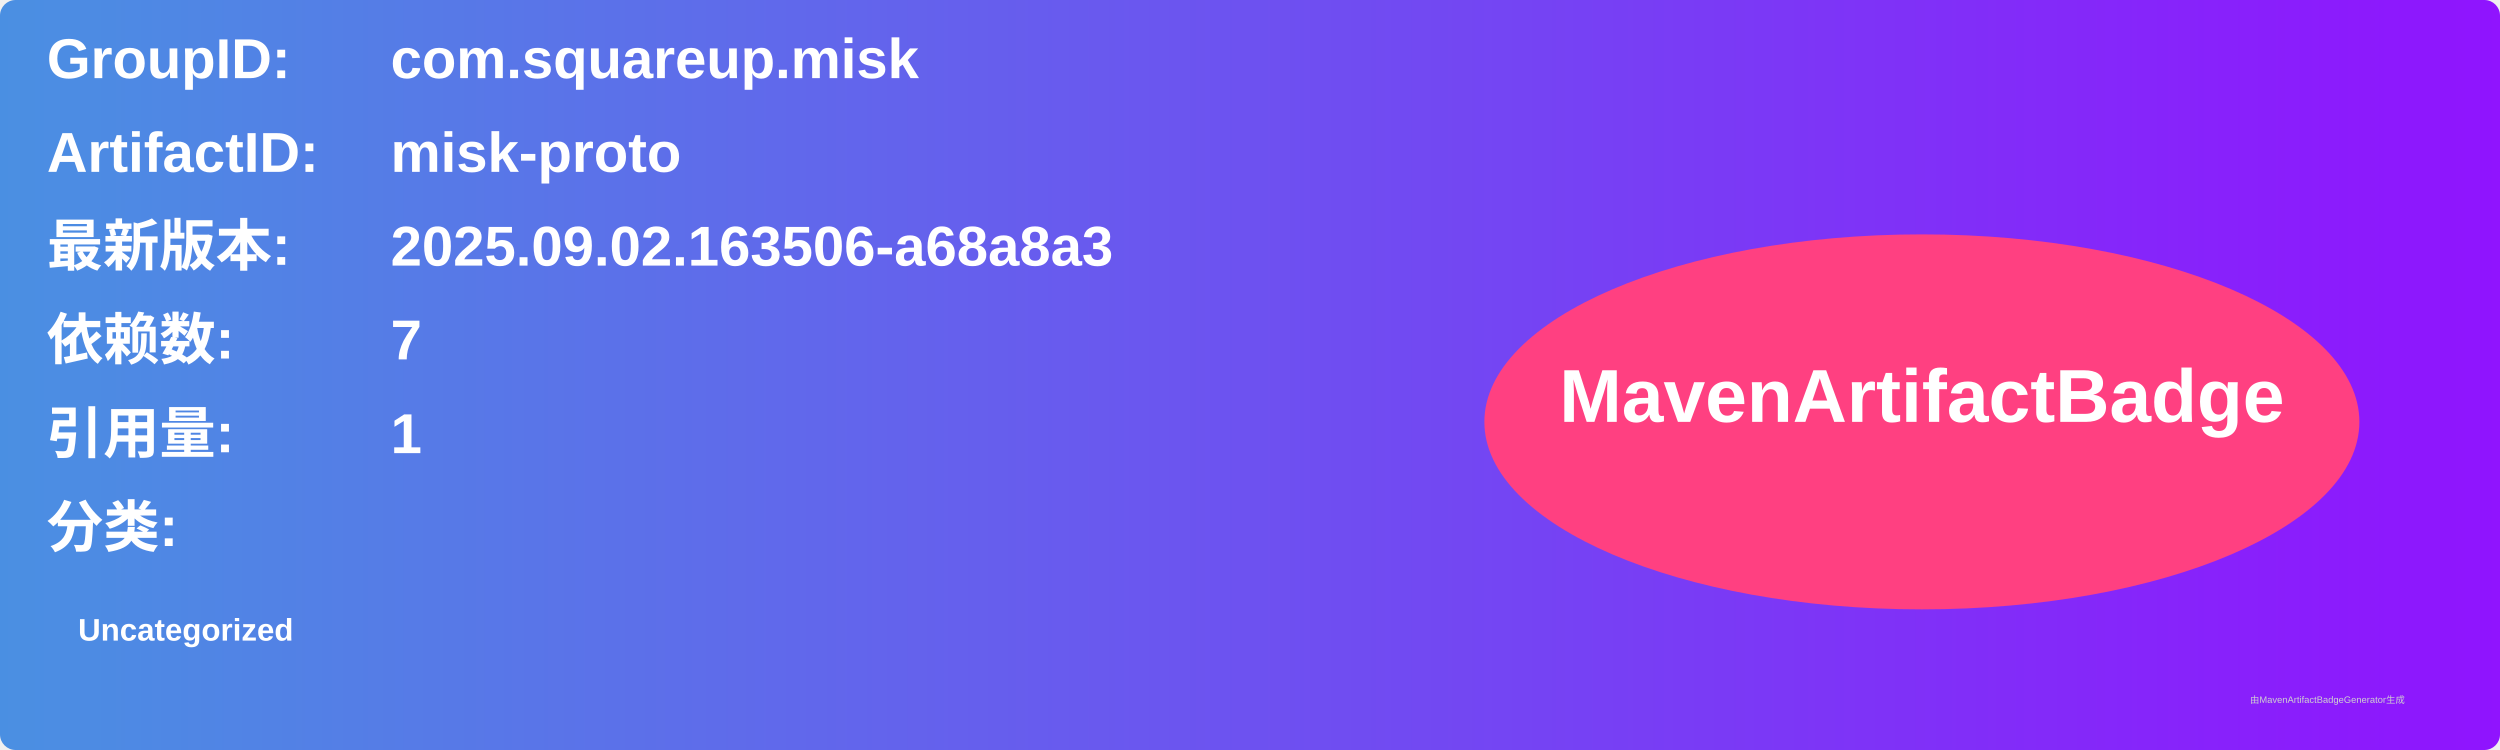
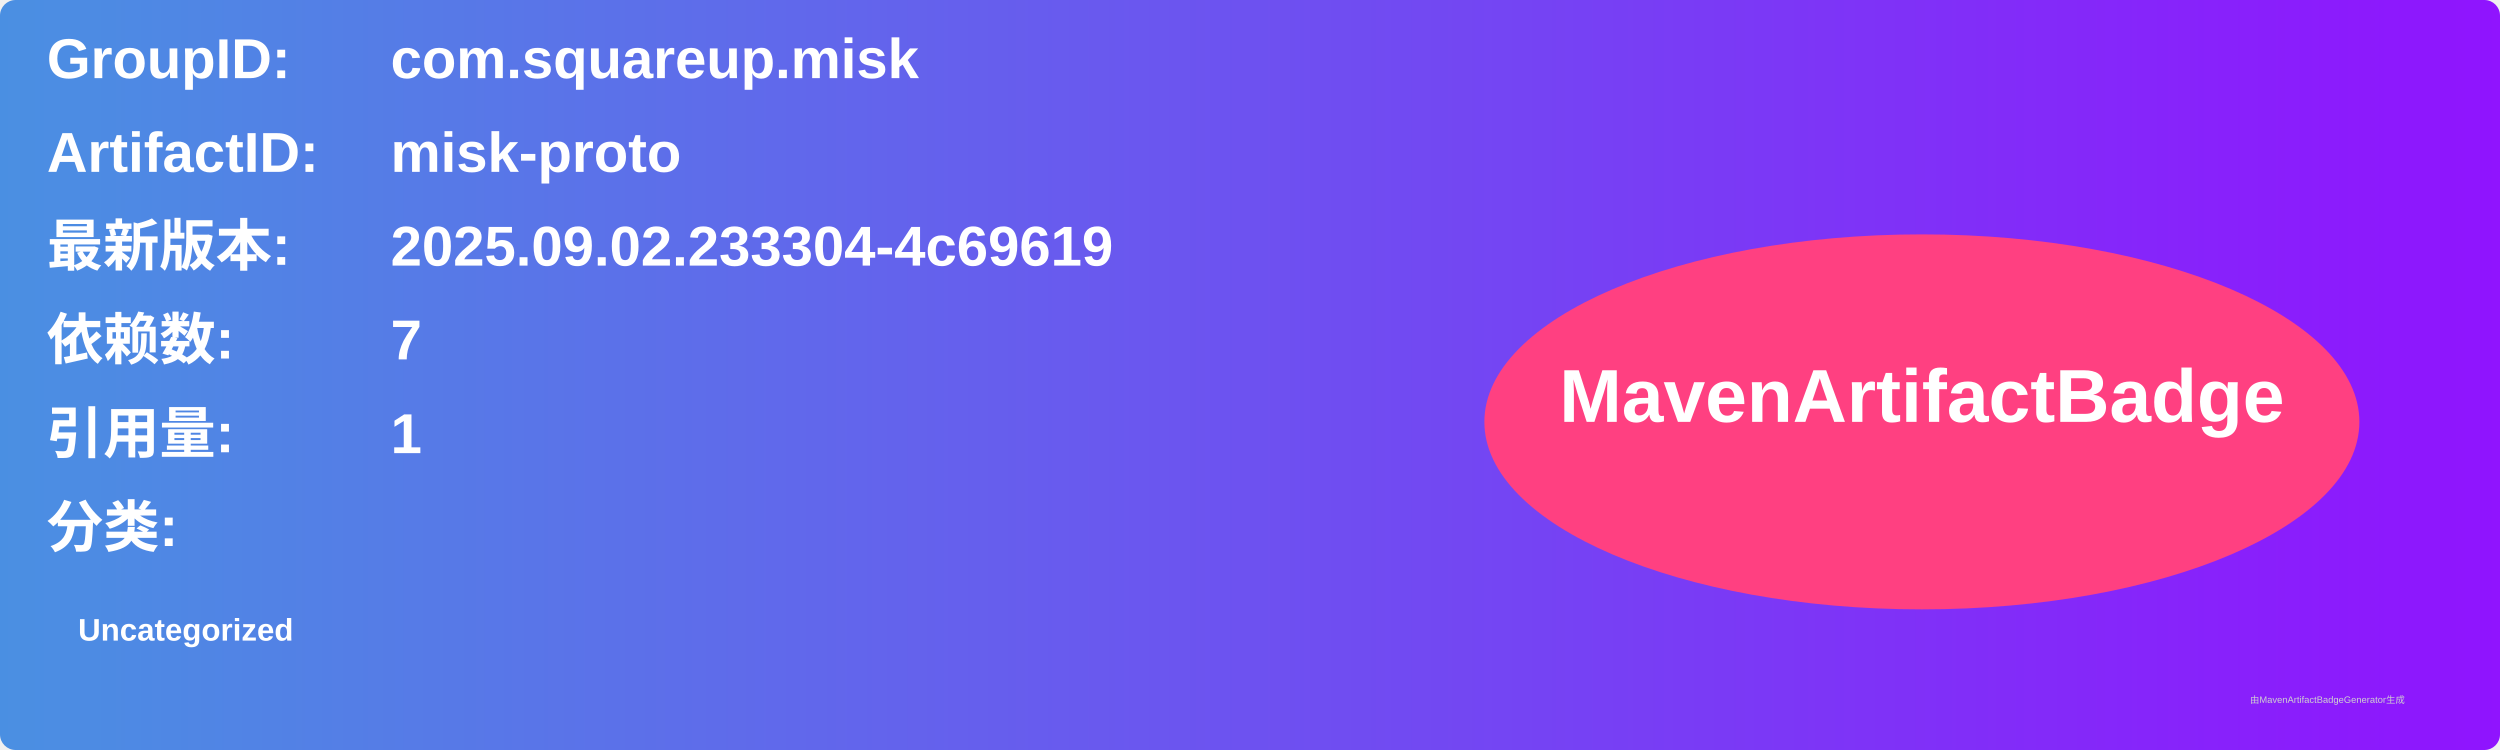
<svg xmlns="http://www.w3.org/2000/svg" width="800" height="240" viewBox="0 0 800 240">
  <linearGradient id="grad" x1="0%" y1="0%" x2="100%" y2="0%">
    <stop offset="0%" stop-color="#4a90e2" />
    <stop offset="100%" stop-color="#9013fe" />
  </linearGradient>
  <rect width="100%" height="100%" rx="5" ry="5" fill="url(#grad)" />
  <g transform="translate(15, 15)">
    <text x="0" y="10" font-family="Arial" font-size="18" fill="white" font-weight="bold" width="260">GroupID:</text>
    <text x="110" y="10" font-family="Arial" font-size="18" fill="white" font-weight="bold" width="460">com.squareup.misk</text>
    <text x="0" y="40" font-family="Arial" font-size="18" fill="white" font-weight="bold" width="260">ArtifactID:</text>
    <text x="110" y="40" font-family="Arial" font-size="18" fill="white" font-weight="bold" width="460">misk-proto</text>
    <text x="0" y="70" font-family="Arial" font-size="18" fill="white" font-weight="bold">最新版本:</text>
    <text x="110" y="70" font-family="Arial" font-size="18" fill="white" font-weight="bold">
-       <tspan font-weight="bold">2025.09.02.163506-a68a8a3</tspan>
+       <tspan font-weight="bold">2025.09.02.233304-4c69619</tspan>
    </text>
    <text x="0" y="100" font-family="Arial" font-size="18" fill="white" font-weight="bold">依赖数: </text>
    <text x="110" y="100" font-family="Arial" font-size="18" fill="white">
      <tspan font-weight="bold">7</tspan>
    </text>
    <text x="0" y="130" font-family="Arial" font-size="18" fill="white" font-weight="bold">引用量: </text>
    <text x="110" y="130" font-family="Arial" font-size="18" fill="white">
      <tspan font-weight="bold">1</tspan>
    </text>
    <text x="0" y="160" font-family="Arial" font-size="18" fill="white" font-weight="bold">分类:</text>
    <text x="10" y="190" font-family="Arial" font-size="10" fill="white">
      <tspan font-weight="bold">Uncategorized</tspan>
    </text>
    <ellipse cx="600" cy="120" rx="140" ry="60" fill="#ff4081" />
    <text x="600" y="120" text-anchor="middle" font-family="Arial" font-size="24" fill="white" font-weight="bold">MavenArtifactBadge</text>
  </g>
  <text x="720" y="225" font-family="Arial" font-size="3" fill="#d0d0d0">由MavenArtifactBadgeGenerator生成</text>
</svg>
